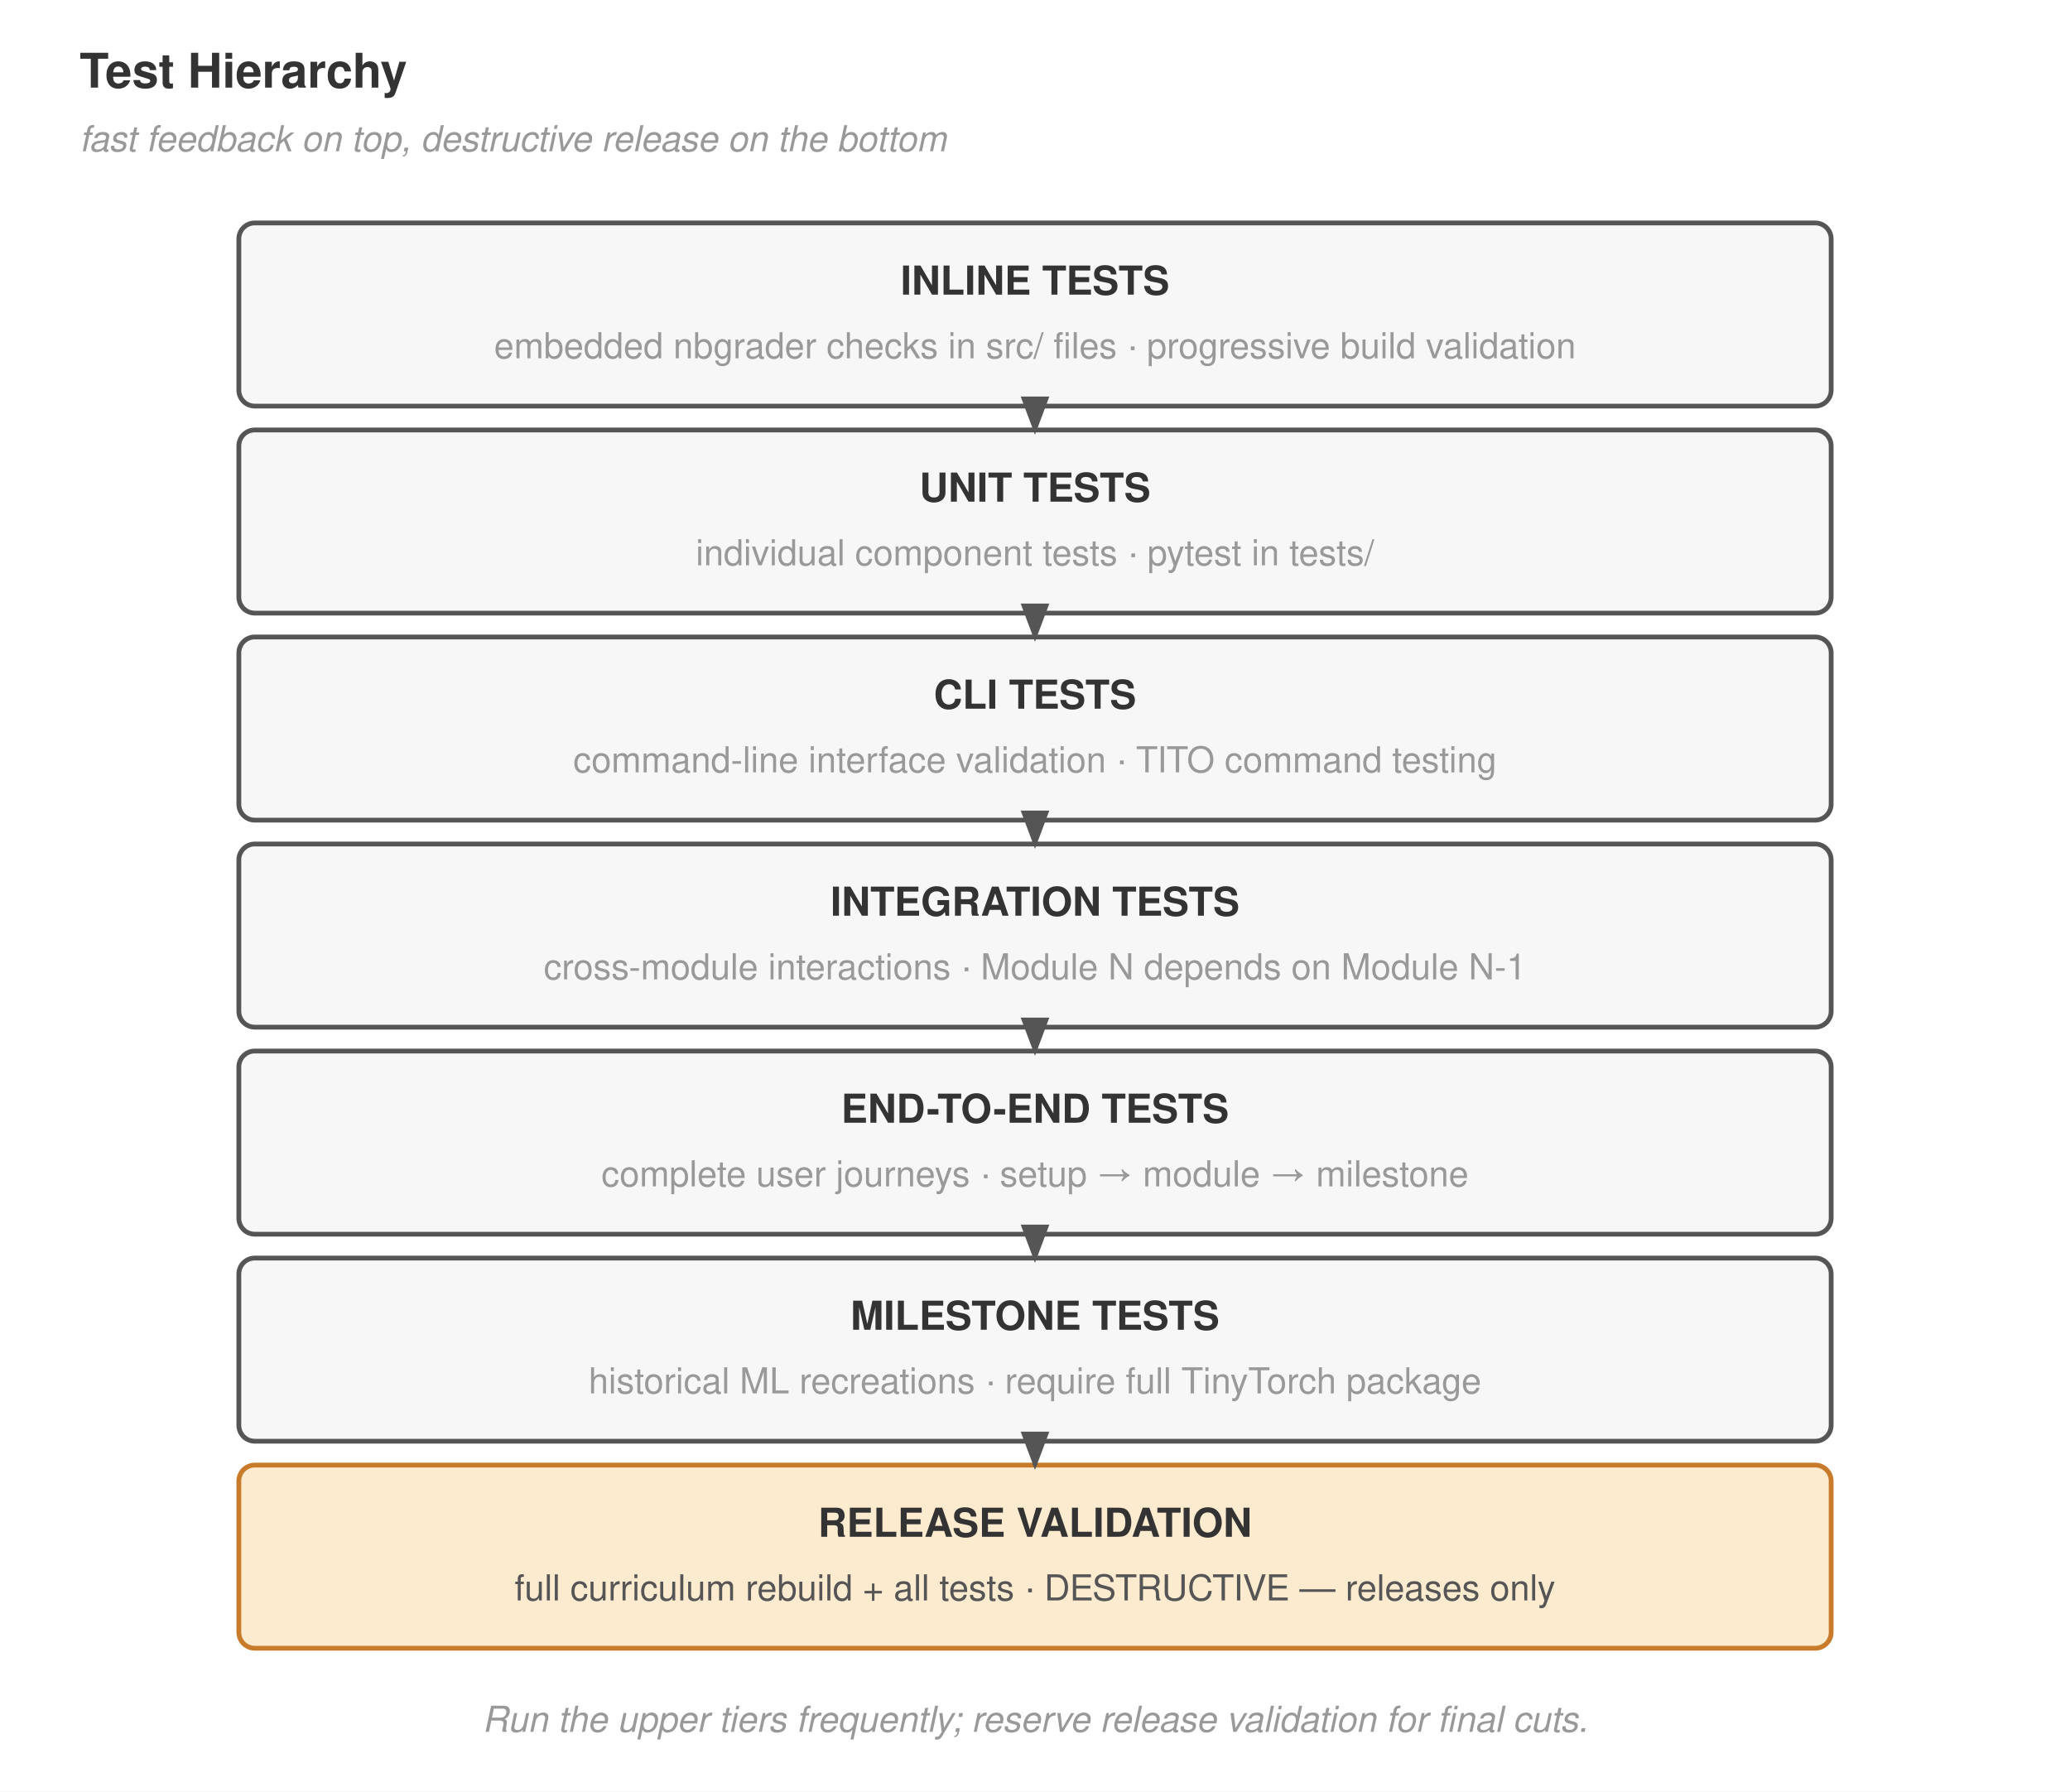
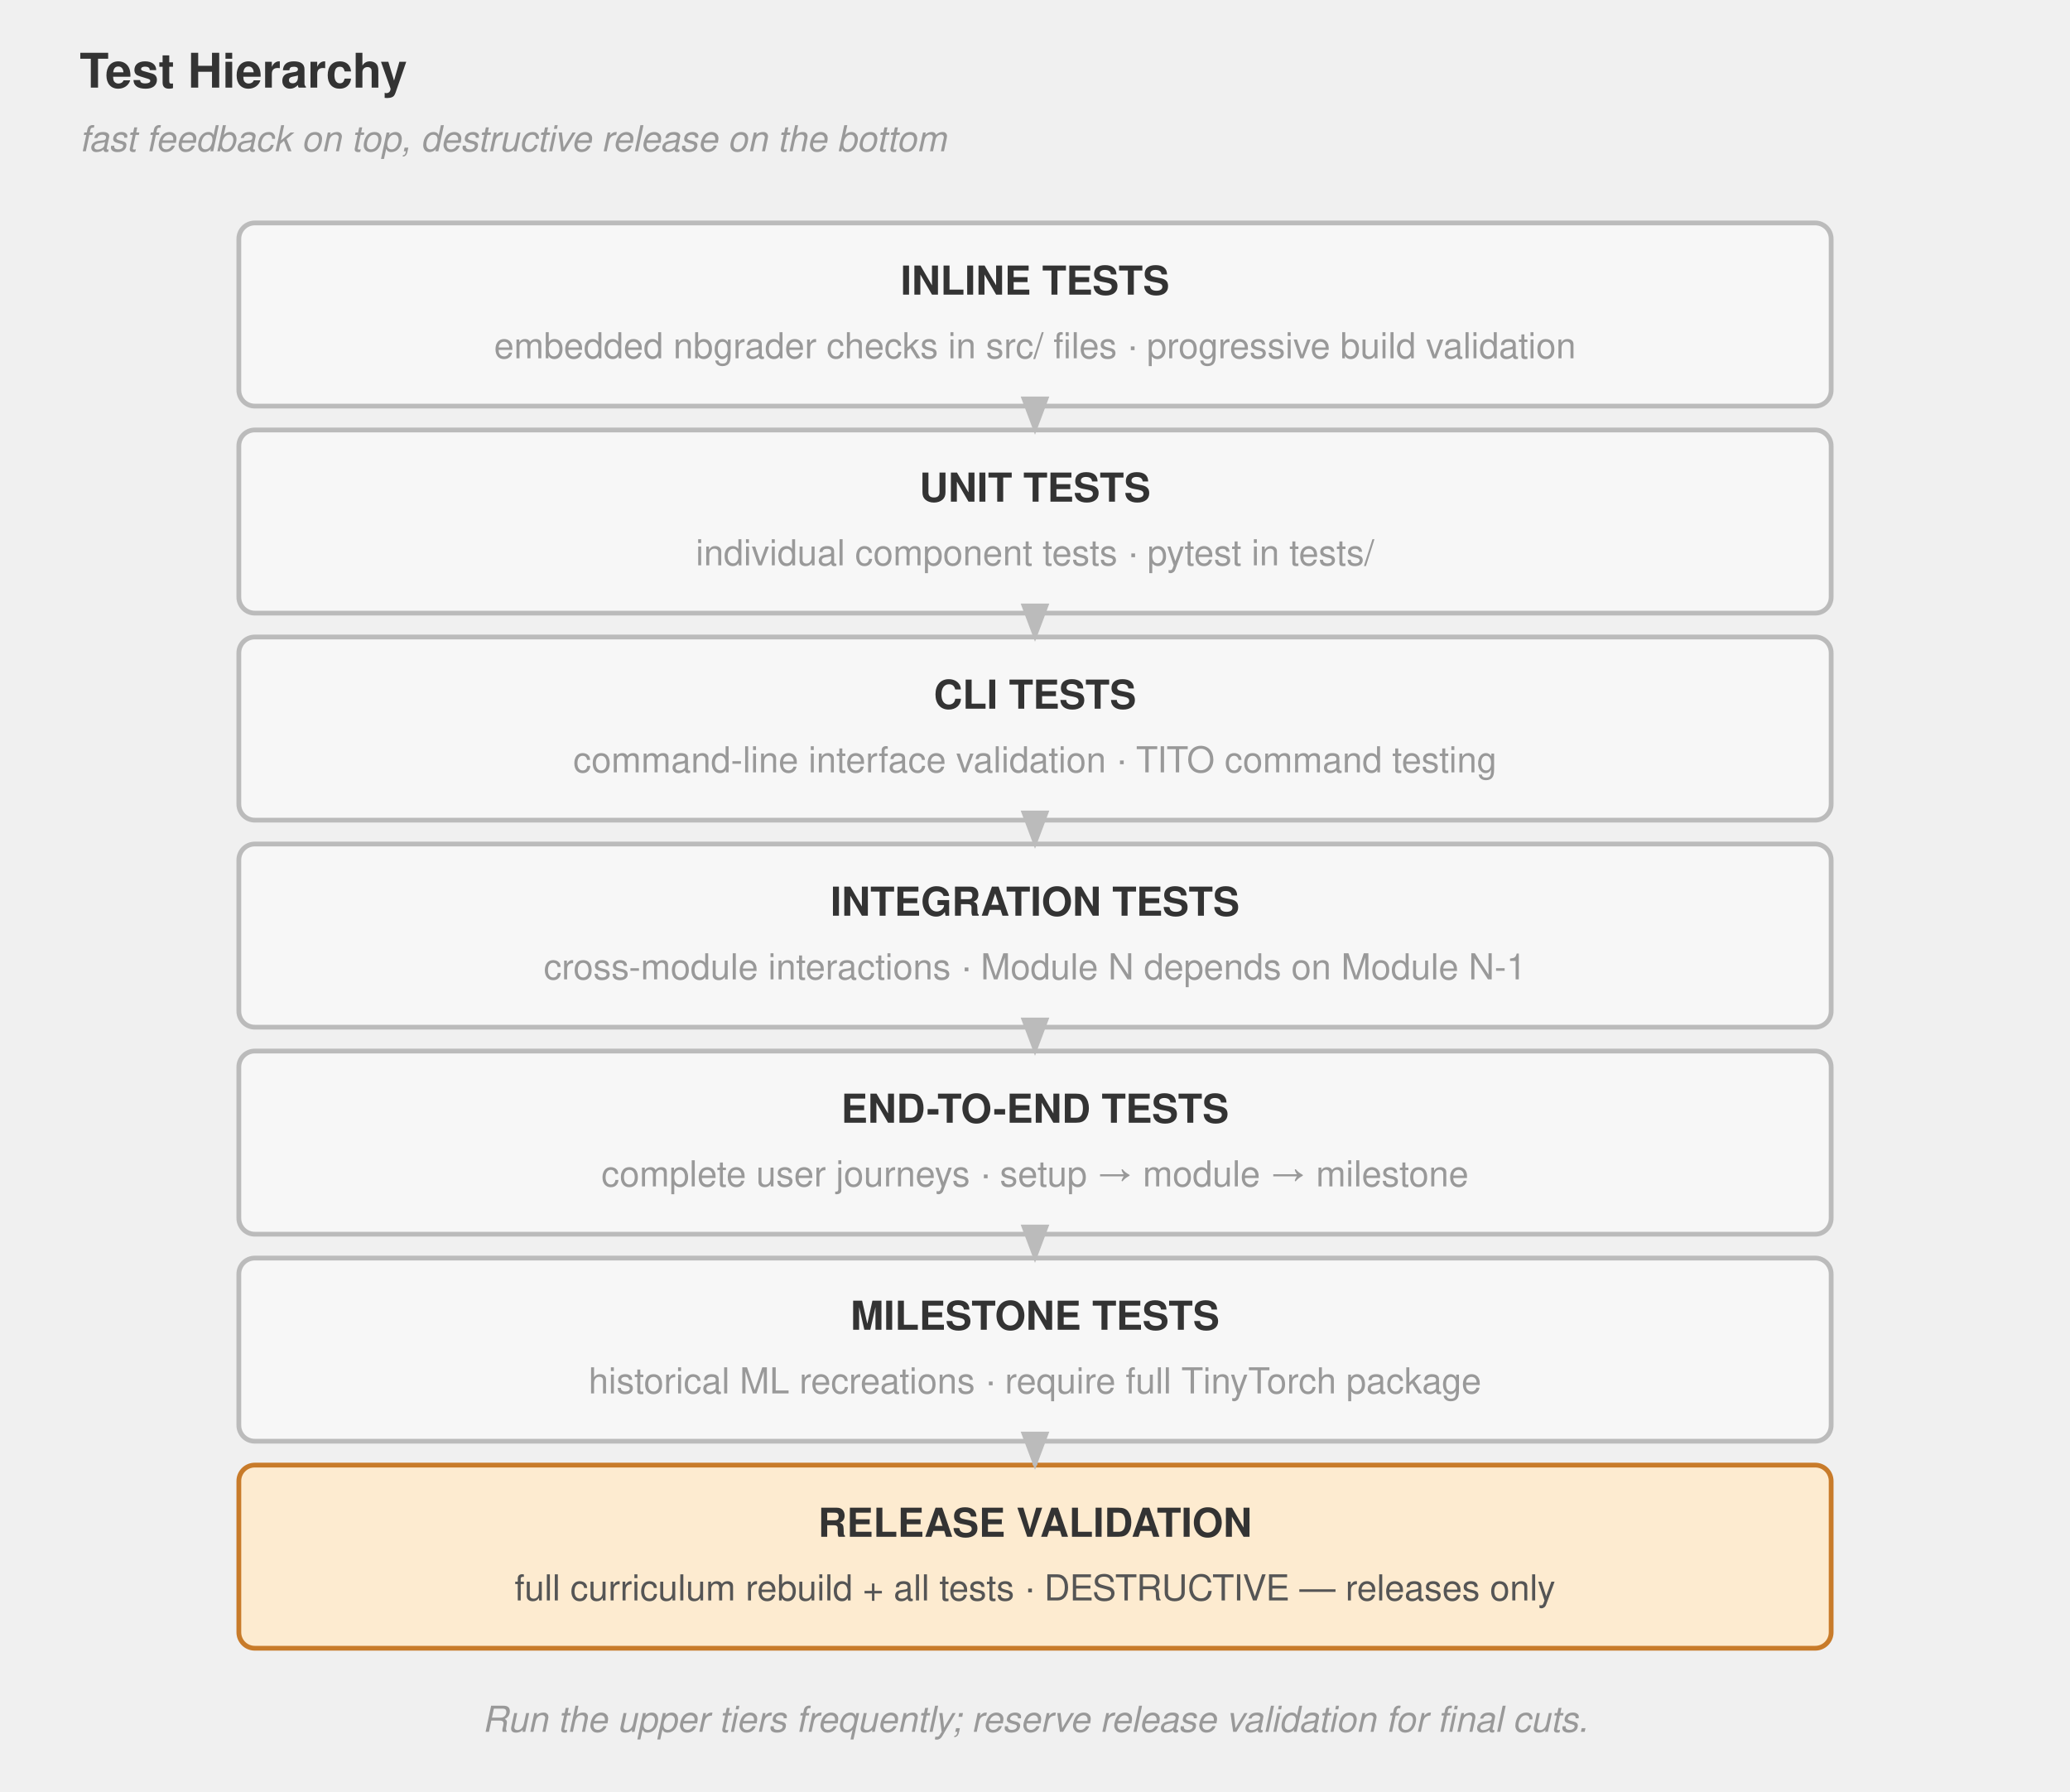
<svg xmlns="http://www.w3.org/2000/svg" viewBox="0 0 520 450" font-family="Helvetica Neue, Helvetica, Arial, sans-serif">
-   <rect width="520" height="450" fill="#ffffff" />
  <defs>
    <marker id="arrow" markerWidth="8" markerHeight="6" refX="7" refY="3" orient="auto">
-       <path d="M0,0 L8,3 L0,6 Z" fill="#555" />
+       <path d="M0,0 L8,3 L0,6 Z" fill="#bbb" />
    </marker>
  </defs>
  <text x="20" y="22" font-size="12" font-weight="700" fill="#333">Test Hierarchy</text>
  <text x="20" y="38" font-size="9" font-style="italic" fill="#999">fast feedback on top, destructive release on the bottom</text>
-   <rect x="60" y="56" width="400" height="46" rx="4" fill="#f7f7f7" stroke="#555" stroke-width="1.2" />
+   <rect x="60" y="56" width="400" height="46" rx="4" fill="#f7f7f7" stroke="#bbb" stroke-width="1.2" />
  <text x="260" y="74" text-anchor="middle" font-size="10" font-weight="700" fill="#333">INLINE TESTS</text>
  <text x="260" y="90" text-anchor="middle" font-size="9" fill="#999">embedded nbgrader checks in src/ files · progressive build validation</text>
-   <rect x="60" y="108" width="400" height="46" rx="4" fill="#f7f7f7" stroke="#555" stroke-width="1.2" />
+   <rect x="60" y="108" width="400" height="46" rx="4" fill="#f7f7f7" stroke="#bbb" stroke-width="1.2" />
  <text x="260" y="126" text-anchor="middle" font-size="10" font-weight="700" fill="#333">UNIT TESTS</text>
  <text x="260" y="142" text-anchor="middle" font-size="9" fill="#999">individual component tests · pytest in tests/</text>
-   <rect x="60" y="160" width="400" height="46" rx="4" fill="#f7f7f7" stroke="#555" stroke-width="1.2" />
+   <rect x="60" y="160" width="400" height="46" rx="4" fill="#f7f7f7" stroke="#bbb" stroke-width="1.2" />
  <text x="260" y="178" text-anchor="middle" font-size="10" font-weight="700" fill="#333">CLI TESTS</text>
  <text x="260" y="194" text-anchor="middle" font-size="9" fill="#999">command-line interface validation · TITO command testing</text>
-   <rect x="60" y="212" width="400" height="46" rx="4" fill="#f7f7f7" stroke="#555" stroke-width="1.2" />
+   <rect x="60" y="212" width="400" height="46" rx="4" fill="#f7f7f7" stroke="#bbb" stroke-width="1.2" />
  <text x="260" y="230" text-anchor="middle" font-size="10" font-weight="700" fill="#333">INTEGRATION TESTS</text>
  <text x="260" y="246" text-anchor="middle" font-size="9" fill="#999">cross-module interactions · Module N depends on Module N-1</text>
-   <rect x="60" y="264" width="400" height="46" rx="4" fill="#f7f7f7" stroke="#555" stroke-width="1.2" />
+   <rect x="60" y="264" width="400" height="46" rx="4" fill="#f7f7f7" stroke="#bbb" stroke-width="1.2" />
  <text x="260" y="282" text-anchor="middle" font-size="10" font-weight="700" fill="#333">END-TO-END TESTS</text>
  <text x="260" y="298" text-anchor="middle" font-size="9" fill="#999">complete user journeys · setup → module → milestone</text>
-   <rect x="60" y="316" width="400" height="46" rx="4" fill="#f7f7f7" stroke="#555" stroke-width="1.2" />
+   <rect x="60" y="316" width="400" height="46" rx="4" fill="#f7f7f7" stroke="#bbb" stroke-width="1.2" />
  <text x="260" y="334" text-anchor="middle" font-size="10" font-weight="700" fill="#333">MILESTONE TESTS</text>
  <text x="260" y="350" text-anchor="middle" font-size="9" fill="#999">historical ML recreations · require full TinyTorch package</text>
  <rect x="60" y="368" width="400" height="46" rx="4" fill="#fdebd0" stroke="#c87b2a" stroke-width="1.2" />
  <text x="260" y="386" text-anchor="middle" font-size="10" font-weight="700" fill="#333">RELEASE VALIDATION</text>
  <text x="260" y="402" text-anchor="middle" font-size="9" fill="#555">full curriculum rebuild + all tests · DESTRUCTIVE — releases only</text>
-   <path d="M260,102 L260,108" stroke="#555" stroke-width="1.2" fill="none" marker-end="url(#arrow)" />
-   <path d="M260,154 L260,160" stroke="#555" stroke-width="1.2" fill="none" marker-end="url(#arrow)" />
-   <path d="M260,206 L260,212" stroke="#555" stroke-width="1.2" fill="none" marker-end="url(#arrow)" />
-   <path d="M260,258 L260,264" stroke="#555" stroke-width="1.2" fill="none" marker-end="url(#arrow)" />
-   <path d="M260,310 L260,316" stroke="#555" stroke-width="1.2" fill="none" marker-end="url(#arrow)" />
-   <path d="M260,362 L260,368" stroke="#555" stroke-width="1.2" fill="none" marker-end="url(#arrow)" />
+   <path d="M260,102 L260,108" stroke="#bbb" stroke-width="1.2" fill="none" marker-end="url(#arrow)" />
+   <path d="M260,154 L260,160" stroke="#bbb" stroke-width="1.2" fill="none" marker-end="url(#arrow)" />
+   <path d="M260,206 L260,212" stroke="#bbb" stroke-width="1.2" fill="none" marker-end="url(#arrow)" />
+   <path d="M260,258 L260,264" stroke="#bbb" stroke-width="1.2" fill="none" marker-end="url(#arrow)" />
+   <path d="M260,310 L260,316" stroke="#bbb" stroke-width="1.2" fill="none" marker-end="url(#arrow)" />
+   <path d="M260,362 L260,368" stroke="#bbb" stroke-width="1.2" fill="none" marker-end="url(#arrow)" />
  <text x="260" y="435" text-anchor="middle" font-size="9" font-style="italic" fill="#999">Run the upper tiers frequently; reserve release validation for final cuts.</text>
</svg>
